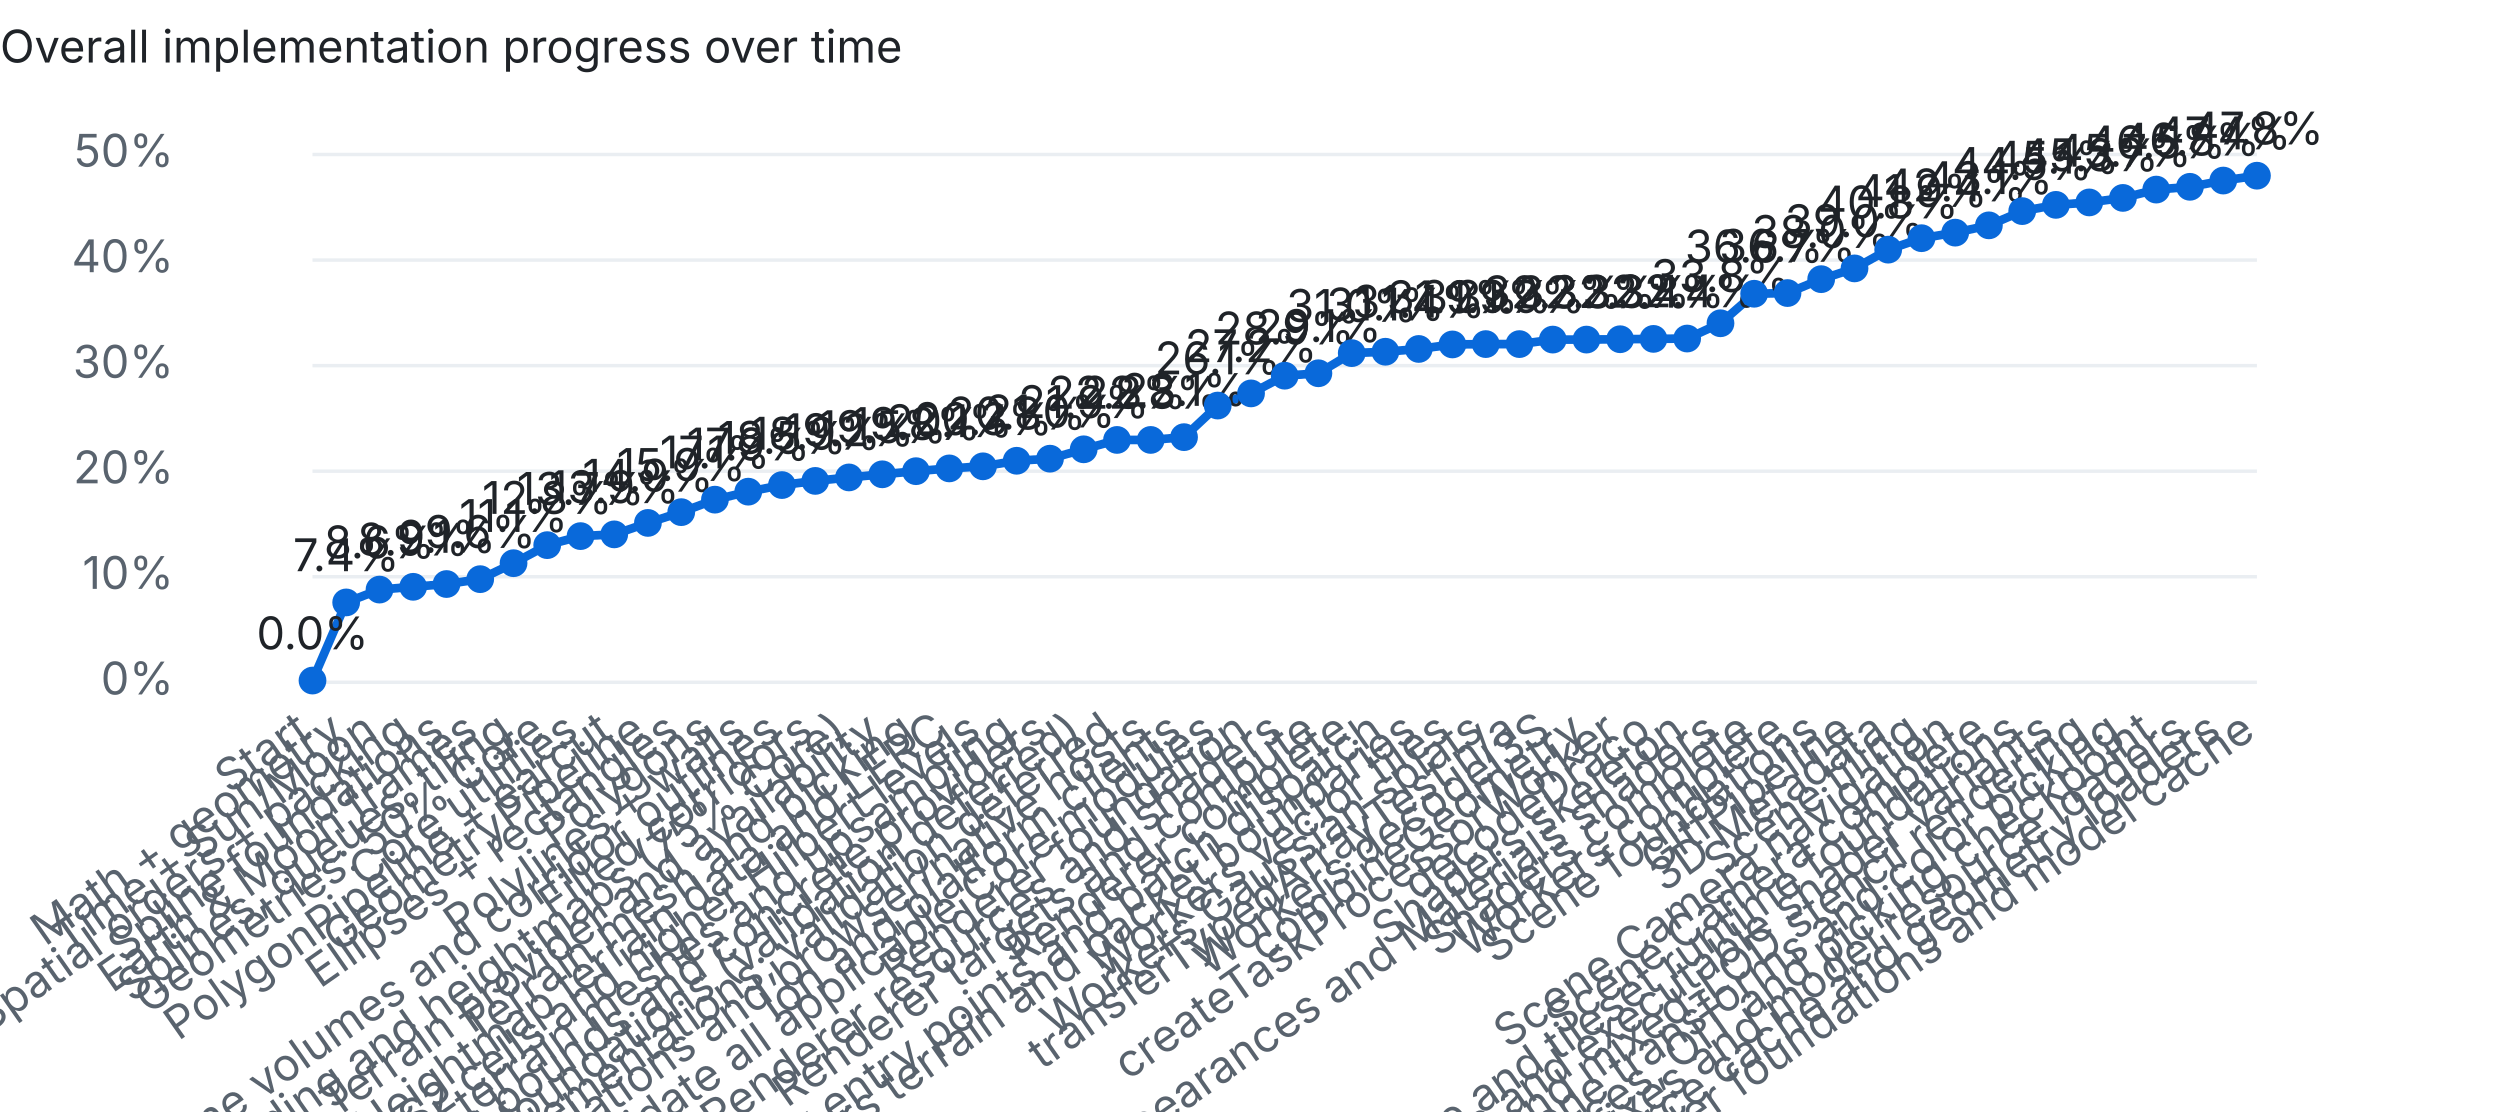
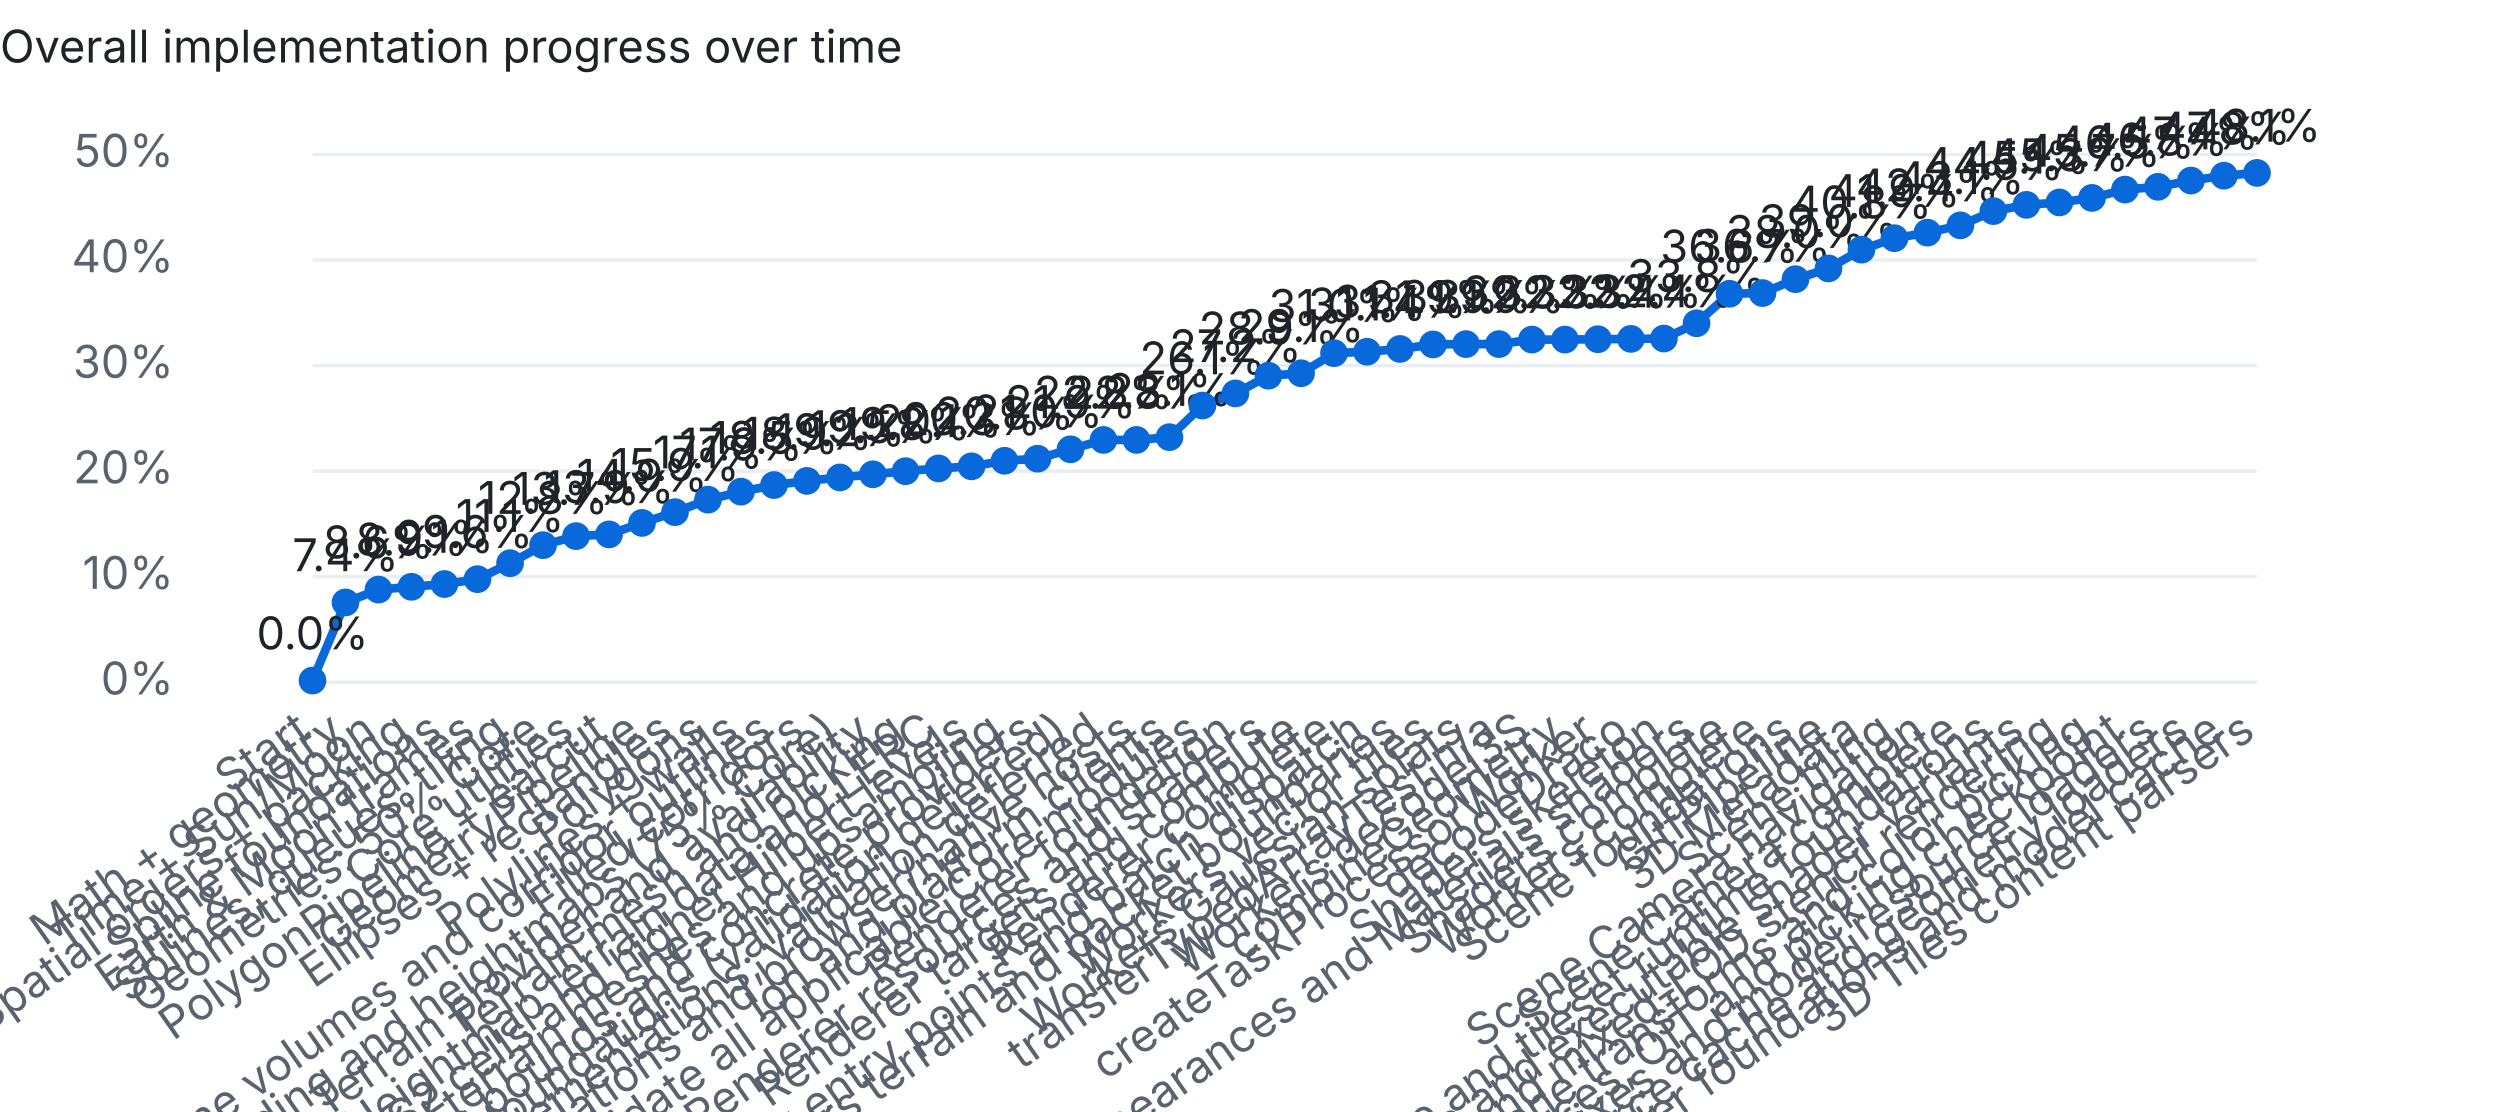
<svg xmlns="http://www.w3.org/2000/svg" width="720" height="320" viewBox="0 0 720 320">
  <style>text{font:13px system-ui,-apple-system,Segoe UI,sans-serif;fill:#1f2328}.dim{fill:#59636e}.bg{fill:#eaeef2}.done{fill:#1a7f37}.part{fill:#d4a72c}.unchecked{fill:#0969da}@media (prefers-color-scheme:dark){text{fill:#e6edf3}.dim{fill:#9198a1}.bg{fill:#30363d}.done{fill:#3fb950}}</style>
  <text x="0" y="18" font-weight="600">Overall implementation progress over time</text>
  <rect class="bg" x="90" y="196.0" width="560" height="1" />
  <text class="dim" x="50" y="200.0" text-anchor="end">0%</text>
  <rect class="bg" x="90" y="165.6" width="560" height="1" />
  <text class="dim" x="50" y="169.6" text-anchor="end">10%</text>
  <rect class="bg" x="90" y="135.2" width="560" height="1" />
  <text class="dim" x="50" y="139.2" text-anchor="end">20%</text>
  <rect class="bg" x="90" y="104.8" width="560" height="1" />
  <text class="dim" x="50" y="108.8" text-anchor="end">30%</text>
  <rect class="bg" x="90" y="74.4" width="560" height="1" />
  <text class="dim" x="50" y="78.4" text-anchor="end">40%</text>
  <rect class="bg" x="90" y="44.0" width="560" height="1" />
  <text class="dim" x="50" y="48.0" text-anchor="end">50%</text>
-   <polyline points="90.0,196.0 99.7,173.5 109.3,169.8 119.0,169.0 128.6,168.2 138.3,166.8 147.9,162.2 157.6,157.0 167.2,154.4 176.9,153.9 186.6,150.6 196.2,147.5 205.9,143.9 215.5,141.6 225.2,139.7 234.8,138.5 244.5,137.5 254.1,136.6 263.8,135.7 273.4,134.9 283.1,134.3 292.8,132.7 302.4,132.1 312.1,129.4 321.7,126.7 331.4,126.7 341.0,125.9 350.7,116.8 360.3,113.3 370.0,108.2 379.7,107.5 389.3,101.7 399.0,101.3 408.6,100.5 418.3,99.2 427.9,99.1 437.6,99.1 447.2,97.8 456.9,97.8 466.6,97.7 476.2,97.6 485.9,97.5 495.5,93.1 505.2,84.6 514.8,84.4 524.5,80.4 534.1,77.3 543.8,71.9 553.4,68.6 563.1,67.0 572.8,64.9 582.4,60.8 592.1,59.0 601.7,58.3 611.4,57.0 621.0,54.6 630.7,53.8 640.3,52.0 650.0,50.6" fill="none" stroke="#0969da" stroke-width="2.5" />
+   <polyline points="90.0,196.0 99.5,173.5 109.0,169.8 118.5,169.0 128.0,168.2 137.5,166.8 146.9,162.2 156.4,157.0 165.9,154.4 175.4,153.9 184.9,150.6 194.4,147.5 203.9,143.9 213.4,141.6 222.9,139.7 232.4,138.5 241.9,137.5 251.4,136.6 260.8,135.7 270.3,134.9 279.8,134.3 289.3,132.7 298.8,132.1 308.3,129.4 317.8,126.7 327.3,126.7 336.8,125.9 346.3,116.8 355.8,113.3 365.3,108.2 374.7,107.5 384.2,101.7 393.7,101.3 403.2,100.5 412.7,99.2 422.2,99.1 431.7,99.1 441.2,97.8 450.7,97.8 460.2,97.7 469.7,97.6 479.2,97.5 488.6,93.1 498.1,84.6 507.6,84.4 517.1,80.4 526.6,77.3 536.1,71.9 545.6,68.6 555.1,67.0 564.6,64.9 574.1,60.8 583.6,59.0 593.1,58.3 602.5,57.0 612.0,54.6 621.5,53.8 631.0,52.0 640.5,50.6 650.0,49.8" fill="none" stroke="#0969da" stroke-width="2.5" />
  <circle class="unchecked" cx="90.0" cy="196.0" r="4" />
  <text class="dim" x="90.0" y="212" text-anchor="end" transform="rotate(-35 90.0 212)">Start</text>
  <text x="90.0" y="187.0" text-anchor="middle">0.0%</text>
-   <circle class="unchecked" cx="99.7" cy="173.5" r="4" />
-   <text class="dim" x="99.7" y="212" text-anchor="end" transform="rotate(-35 99.7 212)">Math + geometry</text>
-   <text x="99.7" y="164.5" text-anchor="middle">7.4%</text>
-   <circle class="unchecked" cx="109.3" cy="169.8" r="4" />
-   <text class="dim" x="109.3" y="212" text-anchor="end" transform="rotate(-35 109.3 212)">Time + Sun/Moon</text>
-   <text x="109.3" y="160.8" text-anchor="middle">8.6%</text>
-   <circle class="unchecked" cx="119.0" cy="169.0" r="4" />
-   <text class="dim" x="119.0" y="212" text-anchor="end" transform="rotate(-35 119.0 212)">Spatial orders + packing</text>
-   <text x="119.0" y="160.0" text-anchor="middle">8.9%</text>
-   <circle class="unchecked" cx="128.6" cy="168.2" r="4" />
-   <text class="dim" x="128.6" y="212" text-anchor="end" transform="rotate(-35 128.6 212)">Spline foundations</text>
-   <text x="128.6" y="159.2" text-anchor="middle">9.1%</text>
-   <circle class="unchecked" cx="138.3" cy="166.8" r="4" />
-   <text class="dim" x="138.3" y="212" text-anchor="end" transform="rotate(-35 138.3 212)">Earth &amp; Moon frames</text>
-   <text x="138.3" y="157.8" text-anchor="middle">9.6%</text>
-   <circle class="unchecked" cx="147.9" cy="162.2" r="4" />
-   <text class="dim" x="147.9" y="212" text-anchor="end" transform="rotate(-35 147.9 212)">Splines, queues, tiling</text>
-   <text x="147.9" y="153.2" text-anchor="middle">11.1%</text>
-   <circle class="unchecked" cx="157.6" cy="157.0" r="4" />
-   <text class="dim" x="157.6" y="212" text-anchor="end" transform="rotate(-35 157.6 212)">Geometries: 50% Core</text>
-   <text x="157.6" y="148.0" text-anchor="middle">12.8%</text>
-   <circle class="unchecked" cx="167.2" cy="154.4" r="4" />
-   <text class="dim" x="167.2" y="212" text-anchor="end" transform="rotate(-35 167.2 212)">Core utilities</text>
-   <text x="167.2" y="145.4" text-anchor="middle">13.7%</text>
-   <circle class="unchecked" cx="176.9" cy="153.9" r="4" />
-   <text class="dim" x="176.9" y="212" text-anchor="end" transform="rotate(-35 176.9 212)">PolygonPipeline + earcut</text>
-   <text x="176.9" y="144.9" text-anchor="middle">13.9%</text>
-   <circle class="unchecked" cx="186.6" cy="150.6" r="4" />
-   <text class="dim" x="186.6" y="212" text-anchor="end" transform="rotate(-35 186.6 212)">GeometryPipeline</text>
-   <text x="186.6" y="141.6" text-anchor="middle">14.9%</text>
-   <circle class="unchecked" cx="196.2" cy="147.5" r="4" />
-   <text class="dim" x="196.2" y="212" text-anchor="end" transform="rotate(-35 196.2 212)">Ellipses + rectangles</text>
-   <text x="196.2" y="138.5" text-anchor="middle">15.9%</text>
-   <circle class="unchecked" cx="205.9" cy="143.9" r="4" />
-   <text class="dim" x="205.9" y="212" text-anchor="end" transform="rotate(-35 205.9 212)">Polygons</text>
-   <text x="205.9" y="134.9" text-anchor="middle">17.1%</text>
-   <circle class="unchecked" cx="215.5" cy="141.6" r="4" />
-   <text class="dim" x="215.5" y="212" text-anchor="end" transform="rotate(-35 215.5 212)">Polylines + walls</text>
-   <text x="215.5" y="132.6" text-anchor="middle">17.9%</text>
-   <circle class="unchecked" cx="225.2" cy="139.7" r="4" />
-   <text class="dim" x="225.2" y="212" text-anchor="end" transform="rotate(-35 225.2 212)">Polyline volumes and corridor outlines</text>
-   <text x="225.2" y="130.7" text-anchor="middle">18.5%</text>
-   <circle class="unchecked" cx="234.8" cy="138.5" r="4" />
-   <text class="dim" x="234.8" y="212" text-anchor="end" transform="rotate(-35 234.8 212)">Filled corridors</text>
-   <text x="234.8" y="129.5" text-anchor="middle">18.9%</text>
-   <circle class="unchecked" cx="244.5" cy="137.5" r="4" />
-   <text class="dim" x="244.5" y="212" text-anchor="end" transform="rotate(-35 244.5 212)">Terrain encoding and heightmaps (75% Core)</text>
-   <text x="244.5" y="128.5" text-anchor="middle">19.2%</text>
-   <circle class="unchecked" cx="254.1" cy="136.6" r="4" />
-   <text class="dim" x="254.1" y="212" text-anchor="end" transform="rotate(-35 254.1 212)">Terrain provider and availability</text>
-   <text x="254.1" y="127.6" text-anchor="middle">19.5%</text>
-   <circle class="unchecked" cx="263.8" cy="135.7" r="4" />
-   <text class="dim" x="263.8" y="212" text-anchor="end" transform="rotate(-35 263.8 212)">Terrain mesh and picking</text>
-   <text x="263.8" y="126.7" text-anchor="middle">19.8%</text>
-   <circle class="unchecked" cx="273.4" cy="134.9" r="4" />
-   <text class="dim" x="273.4" y="212" text-anchor="end" transform="rotate(-35 273.4 212)">Heightmap terrain data and LERC</text>
-   <text x="273.4" y="125.9" text-anchor="middle">20.1%</text>
-   <circle class="unchecked" cx="283.1" cy="134.3" r="4" />
-   <text class="dim" x="283.1" y="212" text-anchor="end" transform="rotate(-35 283.1 212)">S2 cells and higher Hilbert levels</text>
-   <text x="283.1" y="125.3" text-anchor="middle">20.3%</text>
-   <circle class="unchecked" cx="292.8" cy="132.7" r="4" />
-   <text class="dim" x="292.8" y="212" text-anchor="end" transform="rotate(-35 292.8 212)">Quantized terrain meshes and upsampling</text>
-   <text x="292.8" y="123.7" text-anchor="middle">20.8%</text>
-   <circle class="unchecked" cx="302.4" cy="132.1" r="4" />
-   <text class="dim" x="302.4" y="212" text-anchor="end" transform="rotate(-35 302.4 212)">Terrain bounds and concrete providers</text>
-   <text x="302.4" y="123.1" text-anchor="middle">21.0%</text>
-   <circle class="unchecked" cx="312.1" cy="129.4" r="4" />
-   <text class="dim" x="312.1" y="212" text-anchor="end" transform="rotate(-35 312.1 212)">Core resource foundations (validation deferred)</text>
-   <text x="312.1" y="120.4" text-anchor="middle">21.9%</text>
-   <circle class="unchecked" cx="321.7" cy="126.7" r="4" />
-   <text class="dim" x="321.7" y="212" text-anchor="end" transform="rotate(-35 321.7 212)">Complete partial Core implementations; validation deferred</text>
-   <text x="321.7" y="117.7" text-anchor="middle">22.8%</text>
-   <circle class="unchecked" cx="331.4" cy="126.7" r="4" />
-   <text class="dim" x="331.4" y="212" text-anchor="end" transform="rotate(-35 331.4 212)">Validate Core foundations and browser/native hosts</text>
-   <text x="331.4" y="117.7" text-anchor="middle">22.8%</text>
-   <circle class="unchecked" cx="341.0" cy="125.9" r="4" />
-   <text class="dim" x="341.0" y="212" text-anchor="end" transform="rotate(-35 341.0 212)">Ion and platform clients</text>
-   <text x="341.0" y="116.9" text-anchor="middle">23.1%</text>
-   <circle class="unchecked" cx="350.7" cy="116.8" r="4" />
-   <text class="dim" x="350.7" y="212" text-anchor="end" transform="rotate(-35 350.7 212)">Complete and validate all applicable Core modules</text>
-   <text x="350.7" y="107.8" text-anchor="middle">26.1%</text>
-   <circle class="unchecked" cx="360.3" cy="113.3" r="4" />
-   <text class="dim" x="360.3" y="212" text-anchor="end" transform="rotate(-35 360.3 212)">Renderer foundation</text>
-   <text x="360.3" y="104.3" text-anchor="middle">27.2%</text>
-   <circle class="unchecked" cx="370.0" cy="108.2" r="4" />
-   <text class="dim" x="370.0" y="212" text-anchor="end" transform="rotate(-35 370.0 212)">Renderer resources and shaders</text>
-   <text x="370.0" y="99.2" text-anchor="middle">28.9%</text>
-   <circle class="unchecked" cx="379.7" cy="107.5" r="4" />
-   <text class="dim" x="379.7" y="212" text-anchor="end" transform="rotate(-35 379.7 212)">Renderer targets and compute</text>
-   <text x="379.7" y="98.5" text-anchor="middle">29.1%</text>
-   <circle class="unchecked" cx="389.3" cy="101.7" r="4" />
-   <text class="dim" x="389.3" y="212" text-anchor="end" transform="rotate(-35 389.3 212)">Renderer complete</text>
-   <text x="389.3" y="92.7" text-anchor="middle">31.0%</text>
-   <circle class="unchecked" cx="399.0" cy="101.3" r="4" />
-   <text class="dim" x="399.0" y="212" text-anchor="end" transform="rotate(-35 399.0 212)">Workers geometry entry points and batch dispatch</text>
-   <text x="399.0" y="92.3" text-anchor="middle">31.1%</text>
-   <circle class="unchecked" cx="408.6" cy="100.5" r="4" />
-   <text class="dim" x="408.6" y="212" text-anchor="end" transform="rotate(-35 408.6 212)">Workers terrain and packet boundaries</text>
-   <text x="408.6" y="91.5" text-anchor="middle">31.4%</text>
-   <circle class="unchecked" cx="418.3" cy="99.2" r="4" />
-   <text class="dim" x="418.3" y="212" text-anchor="end" transform="rotate(-35 418.3 212)">Workers vector tiles</text>
-   <text x="418.3" y="90.2" text-anchor="middle">31.9%</text>
-   <circle class="unchecked" cx="427.9" cy="99.1" r="4" />
-   <text class="dim" x="427.9" y="212" text-anchor="end" transform="rotate(-35 427.9 212)">Workers Gaussian splats</text>
-   <text x="427.9" y="90.1" text-anchor="middle">31.9%</text>
-   <circle class="unchecked" cx="437.6" cy="99.1" r="4" />
-   <text class="dim" x="437.6" y="212" text-anchor="end" transform="rotate(-35 437.6 212)">transferTypedArrayTest n/a</text>
-   <text x="437.6" y="90.1" text-anchor="middle">31.9%</text>
-   <circle class="unchecked" cx="447.2" cy="97.8" r="4" />
-   <text class="dim" x="447.2" y="212" text-anchor="end" transform="rotate(-35 447.2 212)">Workers decodeI3S</text>
-   <text x="447.2" y="88.8" text-anchor="middle">32.3%</text>
-   <circle class="unchecked" cx="456.9" cy="97.8" r="4" />
-   <text class="dim" x="456.9" y="212" text-anchor="end" transform="rotate(-35 456.9 212)">combineGeometry</text>
-   <text x="456.9" y="88.8" text-anchor="middle">32.3%</text>
-   <circle class="unchecked" cx="466.6" cy="97.7" r="4" />
-   <text class="dim" x="466.6" y="212" text-anchor="end" transform="rotate(-35 466.6 212)">createTaskProcessorWorker</text>
-   <text x="466.6" y="88.7" text-anchor="middle">32.3%</text>
-   <circle class="unchecked" cx="476.2" cy="97.6" r="4" />
-   <text class="dim" x="476.2" y="212" text-anchor="end" transform="rotate(-35 476.2 212)">decodeDraco</text>
-   <text x="476.2" y="88.6" text-anchor="middle">32.4%</text>
-   <circle class="unchecked" cx="485.9" cy="97.5" r="4" />
-   <text class="dim" x="485.9" y="212" text-anchor="end" transform="rotate(-35 485.9 212)">Shaders skeleton</text>
-   <text x="485.9" y="88.5" text-anchor="middle">32.4%</text>
-   <circle class="unchecked" cx="495.5" cy="93.1" r="4" />
-   <text class="dim" x="495.5" y="212" text-anchor="end" transform="rotate(-35 495.5 212)">Builtin, Appearances and Materials shaders</text>
-   <text x="495.5" y="84.1" text-anchor="middle">33.8%</text>
-   <circle class="unchecked" cx="505.2" cy="84.6" r="4" />
-   <text class="dim" x="505.2" y="212" text-anchor="end" transform="rotate(-35 505.2 212)">Shaders complete</text>
-   <text x="505.2" y="75.6" text-anchor="middle">36.6%</text>
-   <circle class="unchecked" cx="514.8" cy="84.4" r="4" />
-   <text class="dim" x="514.8" y="212" text-anchor="end" transform="rotate(-35 514.8 212)">Workers complete</text>
-   <text x="514.8" y="75.4" text-anchor="middle">36.7%</text>
-   <circle class="unchecked" cx="524.5" cy="80.4" r="4" />
-   <text class="dim" x="524.5" y="212" text-anchor="end" transform="rotate(-35 524.5 212)">Scene foundations</text>
-   <text x="524.5" y="71.4" text-anchor="middle">38.0%</text>
-   <circle class="unchecked" cx="534.1" cy="77.3" r="4" />
-   <text class="dim" x="534.1" y="212" text-anchor="end" transform="rotate(-35 534.1 212)">GltfPipeline</text>
-   <text x="534.1" y="68.3" text-anchor="middle">39.0%</text>
-   <circle class="unchecked" cx="543.8" cy="71.9" r="4" />
-   <text class="dim" x="543.8" y="212" text-anchor="end" transform="rotate(-35 543.8 212)">3D Metadata</text>
-   <text x="543.8" y="62.9" text-anchor="middle">40.8%</text>
-   <circle class="unchecked" cx="553.4" cy="68.6" r="4" />
-   <text class="dim" x="553.4" y="212" text-anchor="end" transform="rotate(-35 553.4 212)">Scene tiling</text>
-   <text x="553.4" y="59.6" text-anchor="middle">41.9%</text>
-   <circle class="unchecked" cx="563.1" cy="67.0" r="4" />
-   <text class="dim" x="563.1" y="212" text-anchor="end" transform="rotate(-35 563.1 212)">Scene Camera navigation</text>
-   <text x="563.1" y="58.0" text-anchor="middle">42.4%</text>
-   <circle class="unchecked" cx="572.8" cy="64.9" r="4" />
-   <text class="dim" x="572.8" y="212" text-anchor="end" transform="rotate(-35 572.8 212)">Scene Camera complete</text>
-   <text x="572.8" y="55.9" text-anchor="middle">43.1%</text>
-   <circle class="unchecked" cx="582.4" cy="60.8" r="4" />
-   <text class="dim" x="582.4" y="212" text-anchor="end" transform="rotate(-35 582.4 212)">Scene and tileset runtime foundations</text>
-   <text x="582.4" y="51.8" text-anchor="middle">44.5%</text>
-   <circle class="unchecked" cx="592.1" cy="59.0" r="4" />
-   <text class="dim" x="592.1" y="212" text-anchor="end" transform="rotate(-35 592.1 212)">Scene traversal, content expansion and executable shader variants</text>
-   <text x="592.1" y="50.0" text-anchor="middle">45.1%</text>
-   <circle class="unchecked" cx="601.7" cy="58.3" r="4" />
-   <text class="dim" x="601.7" y="212" text-anchor="end" transform="rotate(-35 601.7 212)">Plane clipping and mixed-LOD stencil rendering</text>
-   <text x="601.7" y="49.3" text-anchor="middle">45.3%</text>
-   <circle class="unchecked" cx="611.4" cy="57.0" r="4" />
-   <text class="dim" x="611.4" y="212" text-anchor="end" transform="rotate(-35 611.4 212)">Scene transforms and color picking</text>
-   <text x="611.4" y="48.0" text-anchor="middle">45.7%</text>
-   <circle class="unchecked" cx="621.0" cy="54.6" r="4" />
-   <text class="dim" x="621.0" y="212" text-anchor="end" transform="rotate(-35 621.0 212)">Scene depth resources, OIT and picking checkpoint</text>
-   <text x="621.0" y="45.6" text-anchor="middle">46.5%</text>
-   <circle class="unchecked" cx="630.7" cy="53.8" r="4" />
-   <text class="dim" x="630.7" y="212" text-anchor="end" transform="rotate(-35 630.7 212)">Scene depth ordering fixes and model resource loaders</text>
-   <text x="630.7" y="44.8" text-anchor="middle">46.8%</text>
-   <circle class="unchecked" cx="640.3" cy="52.0" r="4" />
-   <text class="dim" x="640.3" y="212" text-anchor="end" transform="rotate(-35 640.3 212)">Model resource cache and geometry loaders</text>
-   <text x="640.3" y="43.0" text-anchor="middle">47.4%</text>
-   <circle class="unchecked" cx="650.0" cy="50.6" r="4" />
-   <text class="dim" x="650.0" y="212" text-anchor="end" transform="rotate(-35 650.0 212)">Integrate glTF loader foundations and model cache</text>
-   <text x="650.0" y="41.6" text-anchor="middle">47.8%</text>
+   <circle class="unchecked" cx="99.5" cy="173.5" r="4" />
+   <text class="dim" x="99.5" y="212" text-anchor="end" transform="rotate(-35 99.5 212)">Math + geometry</text>
+   <text x="99.5" y="164.5" text-anchor="middle">7.4%</text>
+   <circle class="unchecked" cx="109.0" cy="169.8" r="4" />
+   <text class="dim" x="109.0" y="212" text-anchor="end" transform="rotate(-35 109.0 212)">Time + Sun/Moon</text>
+   <text x="109.0" y="160.8" text-anchor="middle">8.6%</text>
+   <circle class="unchecked" cx="118.5" cy="169.0" r="4" />
+   <text class="dim" x="118.5" y="212" text-anchor="end" transform="rotate(-35 118.5 212)">Spatial orders + packing</text>
+   <text x="118.5" y="160.0" text-anchor="middle">8.9%</text>
+   <circle class="unchecked" cx="128.0" cy="168.2" r="4" />
+   <text class="dim" x="128.0" y="212" text-anchor="end" transform="rotate(-35 128.0 212)">Spline foundations</text>
+   <text x="128.0" y="159.2" text-anchor="middle">9.1%</text>
+   <circle class="unchecked" cx="137.5" cy="166.8" r="4" />
+   <text class="dim" x="137.5" y="212" text-anchor="end" transform="rotate(-35 137.5 212)">Earth &amp; Moon frames</text>
+   <text x="137.5" y="157.8" text-anchor="middle">9.6%</text>
+   <circle class="unchecked" cx="146.9" cy="162.2" r="4" />
+   <text class="dim" x="146.9" y="212" text-anchor="end" transform="rotate(-35 146.9 212)">Splines, queues, tiling</text>
+   <text x="146.9" y="153.2" text-anchor="middle">11.1%</text>
+   <circle class="unchecked" cx="156.4" cy="157.0" r="4" />
+   <text class="dim" x="156.4" y="212" text-anchor="end" transform="rotate(-35 156.4 212)">Geometries: 50% Core</text>
+   <text x="156.4" y="148.0" text-anchor="middle">12.8%</text>
+   <circle class="unchecked" cx="165.9" cy="154.4" r="4" />
+   <text class="dim" x="165.9" y="212" text-anchor="end" transform="rotate(-35 165.9 212)">Core utilities</text>
+   <text x="165.9" y="145.4" text-anchor="middle">13.7%</text>
+   <circle class="unchecked" cx="175.4" cy="153.9" r="4" />
+   <text class="dim" x="175.4" y="212" text-anchor="end" transform="rotate(-35 175.4 212)">PolygonPipeline + earcut</text>
+   <text x="175.4" y="144.9" text-anchor="middle">13.9%</text>
+   <circle class="unchecked" cx="184.9" cy="150.6" r="4" />
+   <text class="dim" x="184.9" y="212" text-anchor="end" transform="rotate(-35 184.9 212)">GeometryPipeline</text>
+   <text x="184.9" y="141.6" text-anchor="middle">14.9%</text>
+   <circle class="unchecked" cx="194.4" cy="147.5" r="4" />
+   <text class="dim" x="194.4" y="212" text-anchor="end" transform="rotate(-35 194.4 212)">Ellipses + rectangles</text>
+   <text x="194.4" y="138.5" text-anchor="middle">15.9%</text>
+   <circle class="unchecked" cx="203.9" cy="143.9" r="4" />
+   <text class="dim" x="203.9" y="212" text-anchor="end" transform="rotate(-35 203.9 212)">Polygons</text>
+   <text x="203.9" y="134.9" text-anchor="middle">17.1%</text>
+   <circle class="unchecked" cx="213.4" cy="141.6" r="4" />
+   <text class="dim" x="213.4" y="212" text-anchor="end" transform="rotate(-35 213.4 212)">Polylines + walls</text>
+   <text x="213.4" y="132.6" text-anchor="middle">17.9%</text>
+   <circle class="unchecked" cx="222.9" cy="139.7" r="4" />
+   <text class="dim" x="222.9" y="212" text-anchor="end" transform="rotate(-35 222.9 212)">Polyline volumes and corridor outlines</text>
+   <text x="222.9" y="130.7" text-anchor="middle">18.5%</text>
+   <circle class="unchecked" cx="232.4" cy="138.5" r="4" />
+   <text class="dim" x="232.4" y="212" text-anchor="end" transform="rotate(-35 232.4 212)">Filled corridors</text>
+   <text x="232.4" y="129.5" text-anchor="middle">18.9%</text>
+   <circle class="unchecked" cx="241.9" cy="137.5" r="4" />
+   <text class="dim" x="241.9" y="212" text-anchor="end" transform="rotate(-35 241.9 212)">Terrain encoding and heightmaps (75% Core)</text>
+   <text x="241.9" y="128.5" text-anchor="middle">19.2%</text>
+   <circle class="unchecked" cx="251.4" cy="136.6" r="4" />
+   <text class="dim" x="251.4" y="212" text-anchor="end" transform="rotate(-35 251.4 212)">Terrain provider and availability</text>
+   <text x="251.4" y="127.6" text-anchor="middle">19.5%</text>
+   <circle class="unchecked" cx="260.8" cy="135.7" r="4" />
+   <text class="dim" x="260.8" y="212" text-anchor="end" transform="rotate(-35 260.8 212)">Terrain mesh and picking</text>
+   <text x="260.8" y="126.7" text-anchor="middle">19.8%</text>
+   <circle class="unchecked" cx="270.3" cy="134.9" r="4" />
+   <text class="dim" x="270.3" y="212" text-anchor="end" transform="rotate(-35 270.3 212)">Heightmap terrain data and LERC</text>
+   <text x="270.3" y="125.9" text-anchor="middle">20.1%</text>
+   <circle class="unchecked" cx="279.8" cy="134.3" r="4" />
+   <text class="dim" x="279.8" y="212" text-anchor="end" transform="rotate(-35 279.8 212)">S2 cells and higher Hilbert levels</text>
+   <text x="279.8" y="125.3" text-anchor="middle">20.3%</text>
+   <circle class="unchecked" cx="289.3" cy="132.7" r="4" />
+   <text class="dim" x="289.3" y="212" text-anchor="end" transform="rotate(-35 289.3 212)">Quantized terrain meshes and upsampling</text>
+   <text x="289.3" y="123.7" text-anchor="middle">20.8%</text>
+   <circle class="unchecked" cx="298.8" cy="132.1" r="4" />
+   <text class="dim" x="298.8" y="212" text-anchor="end" transform="rotate(-35 298.8 212)">Terrain bounds and concrete providers</text>
+   <text x="298.8" y="123.1" text-anchor="middle">21.0%</text>
+   <circle class="unchecked" cx="308.3" cy="129.4" r="4" />
+   <text class="dim" x="308.3" y="212" text-anchor="end" transform="rotate(-35 308.3 212)">Core resource foundations (validation deferred)</text>
+   <text x="308.3" y="120.4" text-anchor="middle">21.9%</text>
+   <circle class="unchecked" cx="317.8" cy="126.7" r="4" />
+   <text class="dim" x="317.8" y="212" text-anchor="end" transform="rotate(-35 317.8 212)">Complete partial Core implementations; validation deferred</text>
+   <text x="317.8" y="117.7" text-anchor="middle">22.8%</text>
+   <circle class="unchecked" cx="327.3" cy="126.7" r="4" />
+   <text class="dim" x="327.3" y="212" text-anchor="end" transform="rotate(-35 327.3 212)">Validate Core foundations and browser/native hosts</text>
+   <text x="327.3" y="117.7" text-anchor="middle">22.8%</text>
+   <circle class="unchecked" cx="336.8" cy="125.9" r="4" />
+   <text class="dim" x="336.8" y="212" text-anchor="end" transform="rotate(-35 336.8 212)">Ion and platform clients</text>
+   <text x="336.8" y="116.9" text-anchor="middle">23.1%</text>
+   <circle class="unchecked" cx="346.3" cy="116.8" r="4" />
+   <text class="dim" x="346.3" y="212" text-anchor="end" transform="rotate(-35 346.3 212)">Complete and validate all applicable Core modules</text>
+   <text x="346.3" y="107.8" text-anchor="middle">26.1%</text>
+   <circle class="unchecked" cx="355.8" cy="113.3" r="4" />
+   <text class="dim" x="355.8" y="212" text-anchor="end" transform="rotate(-35 355.8 212)">Renderer foundation</text>
+   <text x="355.8" y="104.3" text-anchor="middle">27.2%</text>
+   <circle class="unchecked" cx="365.3" cy="108.2" r="4" />
+   <text class="dim" x="365.3" y="212" text-anchor="end" transform="rotate(-35 365.3 212)">Renderer resources and shaders</text>
+   <text x="365.3" y="99.2" text-anchor="middle">28.9%</text>
+   <circle class="unchecked" cx="374.7" cy="107.5" r="4" />
+   <text class="dim" x="374.7" y="212" text-anchor="end" transform="rotate(-35 374.7 212)">Renderer targets and compute</text>
+   <text x="374.7" y="98.5" text-anchor="middle">29.1%</text>
+   <circle class="unchecked" cx="384.2" cy="101.7" r="4" />
+   <text class="dim" x="384.2" y="212" text-anchor="end" transform="rotate(-35 384.2 212)">Renderer complete</text>
+   <text x="384.2" y="92.7" text-anchor="middle">31.0%</text>
+   <circle class="unchecked" cx="393.7" cy="101.3" r="4" />
+   <text class="dim" x="393.7" y="212" text-anchor="end" transform="rotate(-35 393.7 212)">Workers geometry entry points and batch dispatch</text>
+   <text x="393.7" y="92.3" text-anchor="middle">31.1%</text>
+   <circle class="unchecked" cx="403.2" cy="100.5" r="4" />
+   <text class="dim" x="403.2" y="212" text-anchor="end" transform="rotate(-35 403.2 212)">Workers terrain and packet boundaries</text>
+   <text x="403.2" y="91.5" text-anchor="middle">31.4%</text>
+   <circle class="unchecked" cx="412.7" cy="99.2" r="4" />
+   <text class="dim" x="412.7" y="212" text-anchor="end" transform="rotate(-35 412.7 212)">Workers vector tiles</text>
+   <text x="412.7" y="90.2" text-anchor="middle">31.9%</text>
+   <circle class="unchecked" cx="422.2" cy="99.1" r="4" />
+   <text class="dim" x="422.2" y="212" text-anchor="end" transform="rotate(-35 422.2 212)">Workers Gaussian splats</text>
+   <text x="422.2" y="90.1" text-anchor="middle">31.9%</text>
+   <circle class="unchecked" cx="431.7" cy="99.1" r="4" />
+   <text class="dim" x="431.7" y="212" text-anchor="end" transform="rotate(-35 431.7 212)">transferTypedArrayTest n/a</text>
+   <text x="431.7" y="90.1" text-anchor="middle">31.9%</text>
+   <circle class="unchecked" cx="441.2" cy="97.8" r="4" />
+   <text class="dim" x="441.2" y="212" text-anchor="end" transform="rotate(-35 441.2 212)">Workers decodeI3S</text>
+   <text x="441.2" y="88.8" text-anchor="middle">32.3%</text>
+   <circle class="unchecked" cx="450.7" cy="97.8" r="4" />
+   <text class="dim" x="450.7" y="212" text-anchor="end" transform="rotate(-35 450.7 212)">combineGeometry</text>
+   <text x="450.7" y="88.8" text-anchor="middle">32.3%</text>
+   <circle class="unchecked" cx="460.2" cy="97.7" r="4" />
+   <text class="dim" x="460.2" y="212" text-anchor="end" transform="rotate(-35 460.2 212)">createTaskProcessorWorker</text>
+   <text x="460.2" y="88.7" text-anchor="middle">32.3%</text>
+   <circle class="unchecked" cx="469.7" cy="97.6" r="4" />
+   <text class="dim" x="469.7" y="212" text-anchor="end" transform="rotate(-35 469.7 212)">decodeDraco</text>
+   <text x="469.7" y="88.6" text-anchor="middle">32.4%</text>
+   <circle class="unchecked" cx="479.2" cy="97.5" r="4" />
+   <text class="dim" x="479.2" y="212" text-anchor="end" transform="rotate(-35 479.2 212)">Shaders skeleton</text>
+   <text x="479.2" y="88.5" text-anchor="middle">32.4%</text>
+   <circle class="unchecked" cx="488.6" cy="93.1" r="4" />
+   <text class="dim" x="488.6" y="212" text-anchor="end" transform="rotate(-35 488.6 212)">Builtin, Appearances and Materials shaders</text>
+   <text x="488.6" y="84.1" text-anchor="middle">33.8%</text>
+   <circle class="unchecked" cx="498.1" cy="84.6" r="4" />
+   <text class="dim" x="498.1" y="212" text-anchor="end" transform="rotate(-35 498.1 212)">Shaders complete</text>
+   <text x="498.1" y="75.6" text-anchor="middle">36.6%</text>
+   <circle class="unchecked" cx="507.6" cy="84.4" r="4" />
+   <text class="dim" x="507.6" y="212" text-anchor="end" transform="rotate(-35 507.6 212)">Workers complete</text>
+   <text x="507.6" y="75.4" text-anchor="middle">36.7%</text>
+   <circle class="unchecked" cx="517.1" cy="80.4" r="4" />
+   <text class="dim" x="517.1" y="212" text-anchor="end" transform="rotate(-35 517.1 212)">Scene foundations</text>
+   <text x="517.1" y="71.4" text-anchor="middle">38.0%</text>
+   <circle class="unchecked" cx="526.6" cy="77.3" r="4" />
+   <text class="dim" x="526.6" y="212" text-anchor="end" transform="rotate(-35 526.6 212)">GltfPipeline</text>
+   <text x="526.6" y="68.3" text-anchor="middle">39.0%</text>
+   <circle class="unchecked" cx="536.1" cy="71.9" r="4" />
+   <text class="dim" x="536.1" y="212" text-anchor="end" transform="rotate(-35 536.1 212)">3D Metadata</text>
+   <text x="536.1" y="62.9" text-anchor="middle">40.8%</text>
+   <circle class="unchecked" cx="545.6" cy="68.6" r="4" />
+   <text class="dim" x="545.6" y="212" text-anchor="end" transform="rotate(-35 545.6 212)">Scene tiling</text>
+   <text x="545.6" y="59.6" text-anchor="middle">41.9%</text>
+   <circle class="unchecked" cx="555.1" cy="67.0" r="4" />
+   <text class="dim" x="555.1" y="212" text-anchor="end" transform="rotate(-35 555.1 212)">Scene Camera navigation</text>
+   <text x="555.1" y="58.0" text-anchor="middle">42.4%</text>
+   <circle class="unchecked" cx="564.6" cy="64.9" r="4" />
+   <text class="dim" x="564.6" y="212" text-anchor="end" transform="rotate(-35 564.6 212)">Scene Camera complete</text>
+   <text x="564.6" y="55.9" text-anchor="middle">43.1%</text>
+   <circle class="unchecked" cx="574.1" cy="60.8" r="4" />
+   <text class="dim" x="574.1" y="212" text-anchor="end" transform="rotate(-35 574.1 212)">Scene and tileset runtime foundations</text>
+   <text x="574.1" y="51.8" text-anchor="middle">44.5%</text>
+   <circle class="unchecked" cx="583.6" cy="59.0" r="4" />
+   <text class="dim" x="583.6" y="212" text-anchor="end" transform="rotate(-35 583.6 212)">Scene traversal, content expansion and executable shader variants</text>
+   <text x="583.6" y="50.0" text-anchor="middle">45.1%</text>
+   <circle class="unchecked" cx="593.1" cy="58.3" r="4" />
+   <text class="dim" x="593.1" y="212" text-anchor="end" transform="rotate(-35 593.1 212)">Plane clipping and mixed-LOD stencil rendering</text>
+   <text x="593.1" y="49.3" text-anchor="middle">45.3%</text>
+   <circle class="unchecked" cx="602.5" cy="57.0" r="4" />
+   <text class="dim" x="602.5" y="212" text-anchor="end" transform="rotate(-35 602.5 212)">Scene transforms and color picking</text>
+   <text x="602.5" y="48.0" text-anchor="middle">45.7%</text>
+   <circle class="unchecked" cx="612.0" cy="54.6" r="4" />
+   <text class="dim" x="612.0" y="212" text-anchor="end" transform="rotate(-35 612.0 212)">Scene depth resources, OIT and picking checkpoint</text>
+   <text x="612.0" y="45.6" text-anchor="middle">46.5%</text>
+   <circle class="unchecked" cx="621.5" cy="53.8" r="4" />
+   <text class="dim" x="621.5" y="212" text-anchor="end" transform="rotate(-35 621.5 212)">Scene depth ordering fixes and model resource loaders</text>
+   <text x="621.5" y="44.8" text-anchor="middle">46.8%</text>
+   <circle class="unchecked" cx="631.0" cy="52.0" r="4" />
+   <text class="dim" x="631.0" y="212" text-anchor="end" transform="rotate(-35 631.0 212)">Model resource cache and geometry loaders</text>
+   <text x="631.0" y="43.0" text-anchor="middle">47.4%</text>
+   <circle class="unchecked" cx="640.5" cy="50.6" r="4" />
+   <text class="dim" x="640.5" y="212" text-anchor="end" transform="rotate(-35 640.5 212)">Integrate glTF loader foundations and model cache</text>
+   <text x="640.5" y="41.6" text-anchor="middle">47.8%</text>
+   <circle class="unchecked" cx="650.0" cy="49.8" r="4" />
+   <text class="dim" x="650.0" y="212" text-anchor="end" transform="rotate(-35 650.0 212)">3D Tiles content parsers</text>
+   <text x="650.0" y="40.8" text-anchor="middle">48.1%</text>
</svg>
